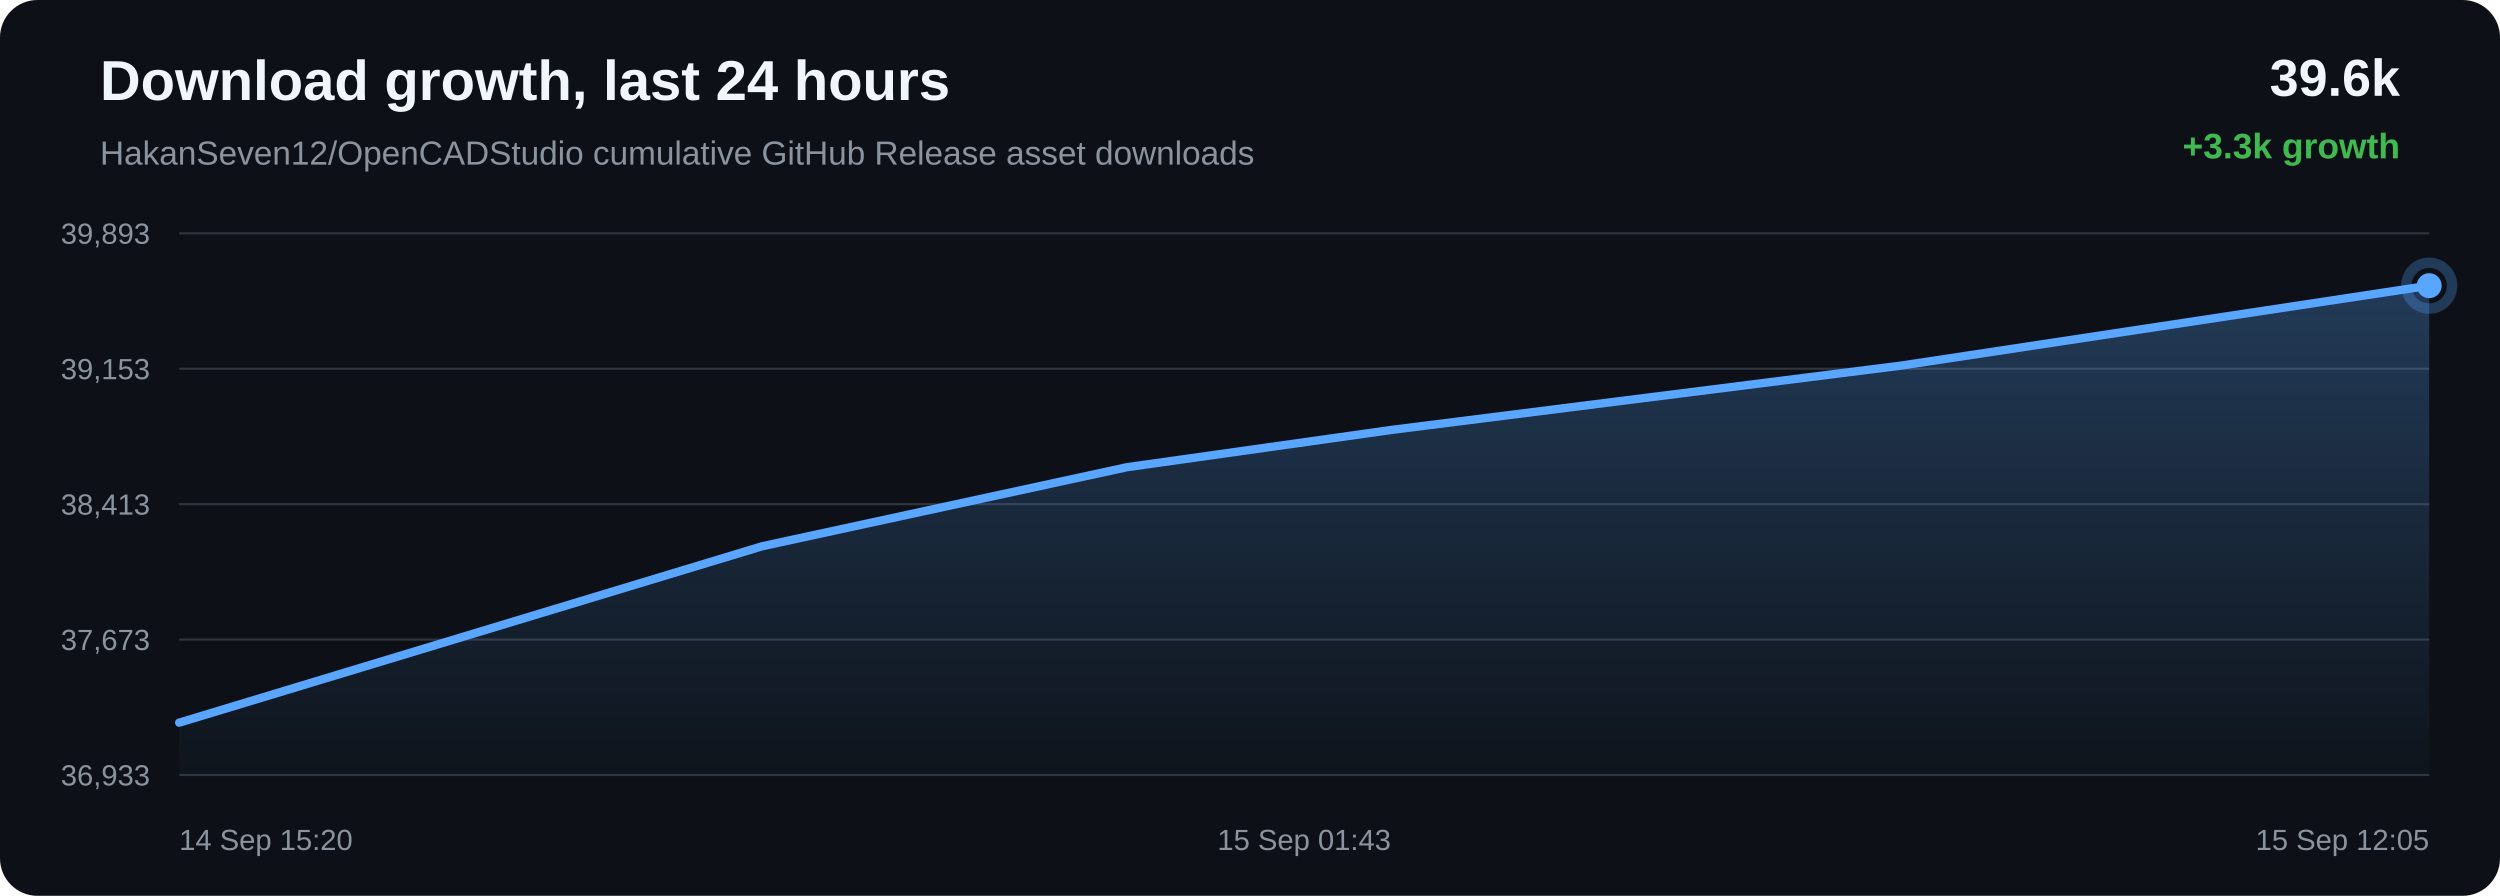
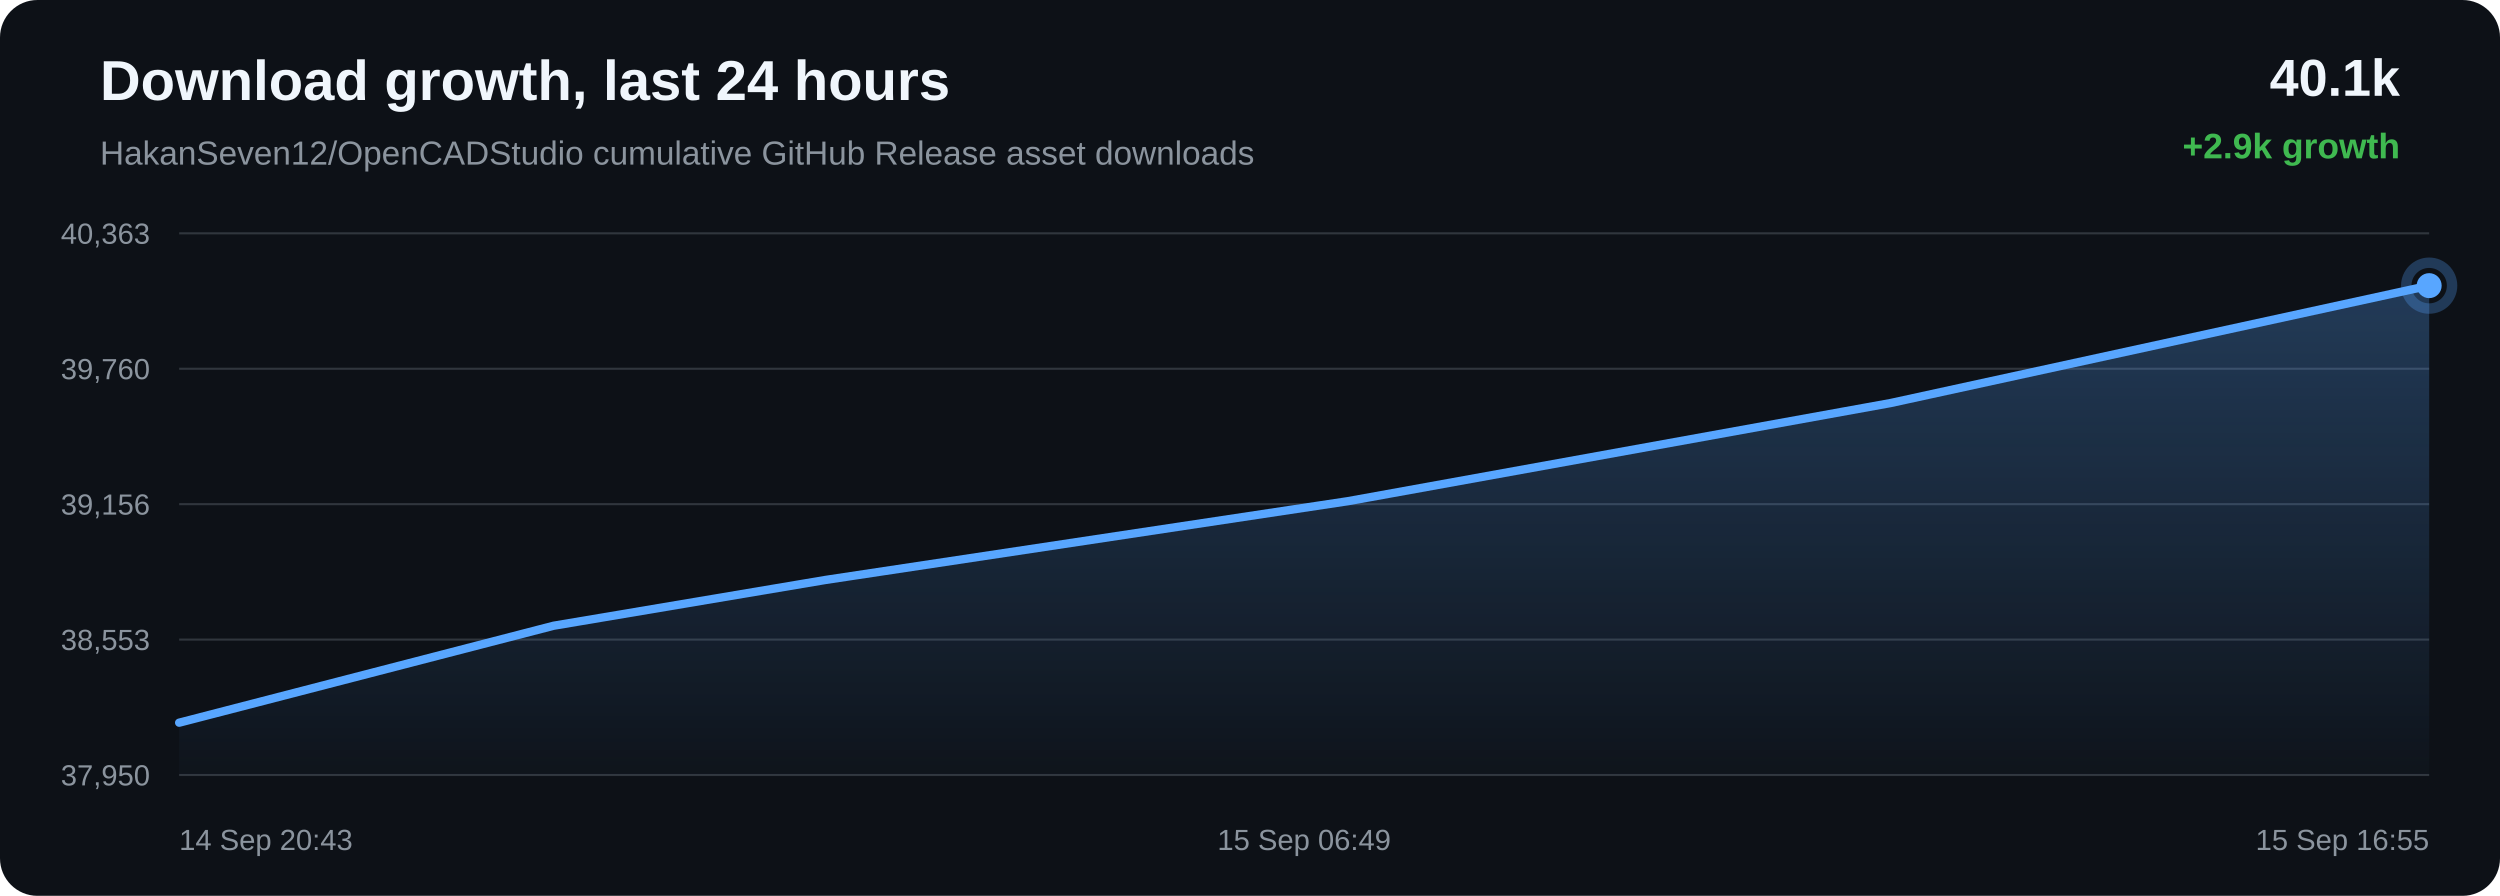
<svg xmlns="http://www.w3.org/2000/svg" width="1200" height="430" viewBox="0 0 1200 430">
  <defs>
    <linearGradient id="area" x1="0" x2="0" y1="0" y2="1">
      <stop offset="0%" stop-color="#58a6ff" stop-opacity="0.28" />
      <stop offset="100%" stop-color="#58a6ff" stop-opacity="0.02" />
    </linearGradient>
  </defs>
  <rect width="100%" height="100%" rx="18" fill="#0d1117" />
  <text x="48" y="48" fill="#f0f6fc" font-family="Arial, sans-serif" font-size="27" font-weight="700">Download growth, last 24 hours</text>
  <text x="48" y="79" fill="#8b949e" font-family="Arial, sans-serif" font-size="16">HakanSeven12/OpenCADStudio cumulative GitHub Release asset downloads</text>
-   <text x="1152" y="46" text-anchor="end" fill="#f0f6fc" font-family="Arial, sans-serif" font-size="25" font-weight="700">39.6k</text>
-   <text x="1152" y="76" text-anchor="end" fill="#3fb950" font-family="Arial, sans-serif" font-size="17" font-weight="700">+3.3k growth</text>
+   <text x="1152" y="46" text-anchor="end" fill="#f0f6fc" font-family="Arial, sans-serif" font-size="25" font-weight="700">40.1k</text>
+   <text x="1152" y="76" text-anchor="end" fill="#3fb950" font-family="Arial, sans-serif" font-size="17" font-weight="700">+2.9k growth</text>
  <line x1="86" y1="112.00" x2="1166" y2="112.00" stroke="#30363d" stroke-width="1" />
  <line x1="86" y1="177.00" x2="1166" y2="177.00" stroke="#30363d" stroke-width="1" />
  <line x1="86" y1="242.00" x2="1166" y2="242.00" stroke="#30363d" stroke-width="1" />
  <line x1="86" y1="307.00" x2="1166" y2="307.00" stroke="#30363d" stroke-width="1" />
  <line x1="86" y1="372.00" x2="1166" y2="372.00" stroke="#30363d" stroke-width="1" />
-   <text x="72" y="117.00" text-anchor="end" fill="#8b949e" font-family="Arial, sans-serif" font-size="14">39,893</text>
-   <text x="72" y="182.00" text-anchor="end" fill="#8b949e" font-family="Arial, sans-serif" font-size="14">39,153</text>
-   <text x="72" y="247.00" text-anchor="end" fill="#8b949e" font-family="Arial, sans-serif" font-size="14">38,413</text>
-   <text x="72" y="312.00" text-anchor="end" fill="#8b949e" font-family="Arial, sans-serif" font-size="14">37,673</text>
-   <text x="72" y="377.00" text-anchor="end" fill="#8b949e" font-family="Arial, sans-serif" font-size="14">36,933</text>
-   <path d="M 86.00 346.88 L 365.84 262.20 L 540.91 224.26 L 668.05 206.34 L 912.38 175.51 L 1166.00 137.12 L 1166.00 372.00 L 86.00 372.00 Z" fill="url(#area)" />
-   <path d="M 86.00 346.88 L 365.84 262.20 L 540.91 224.26 L 668.05 206.34 L 912.38 175.51 L 1166.00 137.12" fill="none" stroke="#58a6ff" stroke-width="4" stroke-linecap="round" stroke-linejoin="round" />
-   <circle cx="1166.00" cy="137.12" r="6" fill="#58a6ff" />
-   <circle cx="1166.00" cy="137.12" r="11" fill="none" stroke="#58a6ff" stroke-opacity="0.28" stroke-width="5" />
-   <text x="86.00" y="408" text-anchor="start" fill="#8b949e" font-family="Arial, sans-serif" font-size="14">14 Sep 15:20</text>
-   <text x="626.00" y="408" text-anchor="middle" fill="#8b949e" font-family="Arial, sans-serif" font-size="14">15 Sep 01:43</text>
-   <text x="1166.00" y="408" text-anchor="end" fill="#8b949e" font-family="Arial, sans-serif" font-size="14">15 Sep 12:05</text>
+   <text x="72" y="117.00" text-anchor="end" fill="#8b949e" font-family="Arial, sans-serif" font-size="14">40,363</text>
+   <text x="72" y="182.00" text-anchor="end" fill="#8b949e" font-family="Arial, sans-serif" font-size="14">39,760</text>
+   <text x="72" y="247.00" text-anchor="end" fill="#8b949e" font-family="Arial, sans-serif" font-size="14">39,156</text>
+   <text x="72" y="312.00" text-anchor="end" fill="#8b949e" font-family="Arial, sans-serif" font-size="14">38,553</text>
+   <text x="72" y="377.00" text-anchor="end" fill="#8b949e" font-family="Arial, sans-serif" font-size="14">37,950</text>
+   <path d="M 86.00 346.89 L 265.74 300.35 L 396.27 278.37 L 647.10 240.55 L 907.48 193.46 L 1166.00 137.11 L 1166.00 372.00 L 86.00 372.00 Z" fill="url(#area)" />
+   <path d="M 86.00 346.89 L 265.74 300.35 L 396.27 278.37 L 647.10 240.55 L 907.48 193.46 L 1166.00 137.11" fill="none" stroke="#58a6ff" stroke-width="4" stroke-linecap="round" stroke-linejoin="round" />
+   <circle cx="1166.00" cy="137.11" r="6" fill="#58a6ff" />
+   <circle cx="1166.00" cy="137.11" r="11" fill="none" stroke="#58a6ff" stroke-opacity="0.28" stroke-width="5" />
+   <text x="86.00" y="408" text-anchor="start" fill="#8b949e" font-family="Arial, sans-serif" font-size="14">14 Sep 20:43</text>
+   <text x="626.00" y="408" text-anchor="middle" fill="#8b949e" font-family="Arial, sans-serif" font-size="14">15 Sep 06:49</text>
+   <text x="1166.00" y="408" text-anchor="end" fill="#8b949e" font-family="Arial, sans-serif" font-size="14">15 Sep 16:55</text>
</svg>
